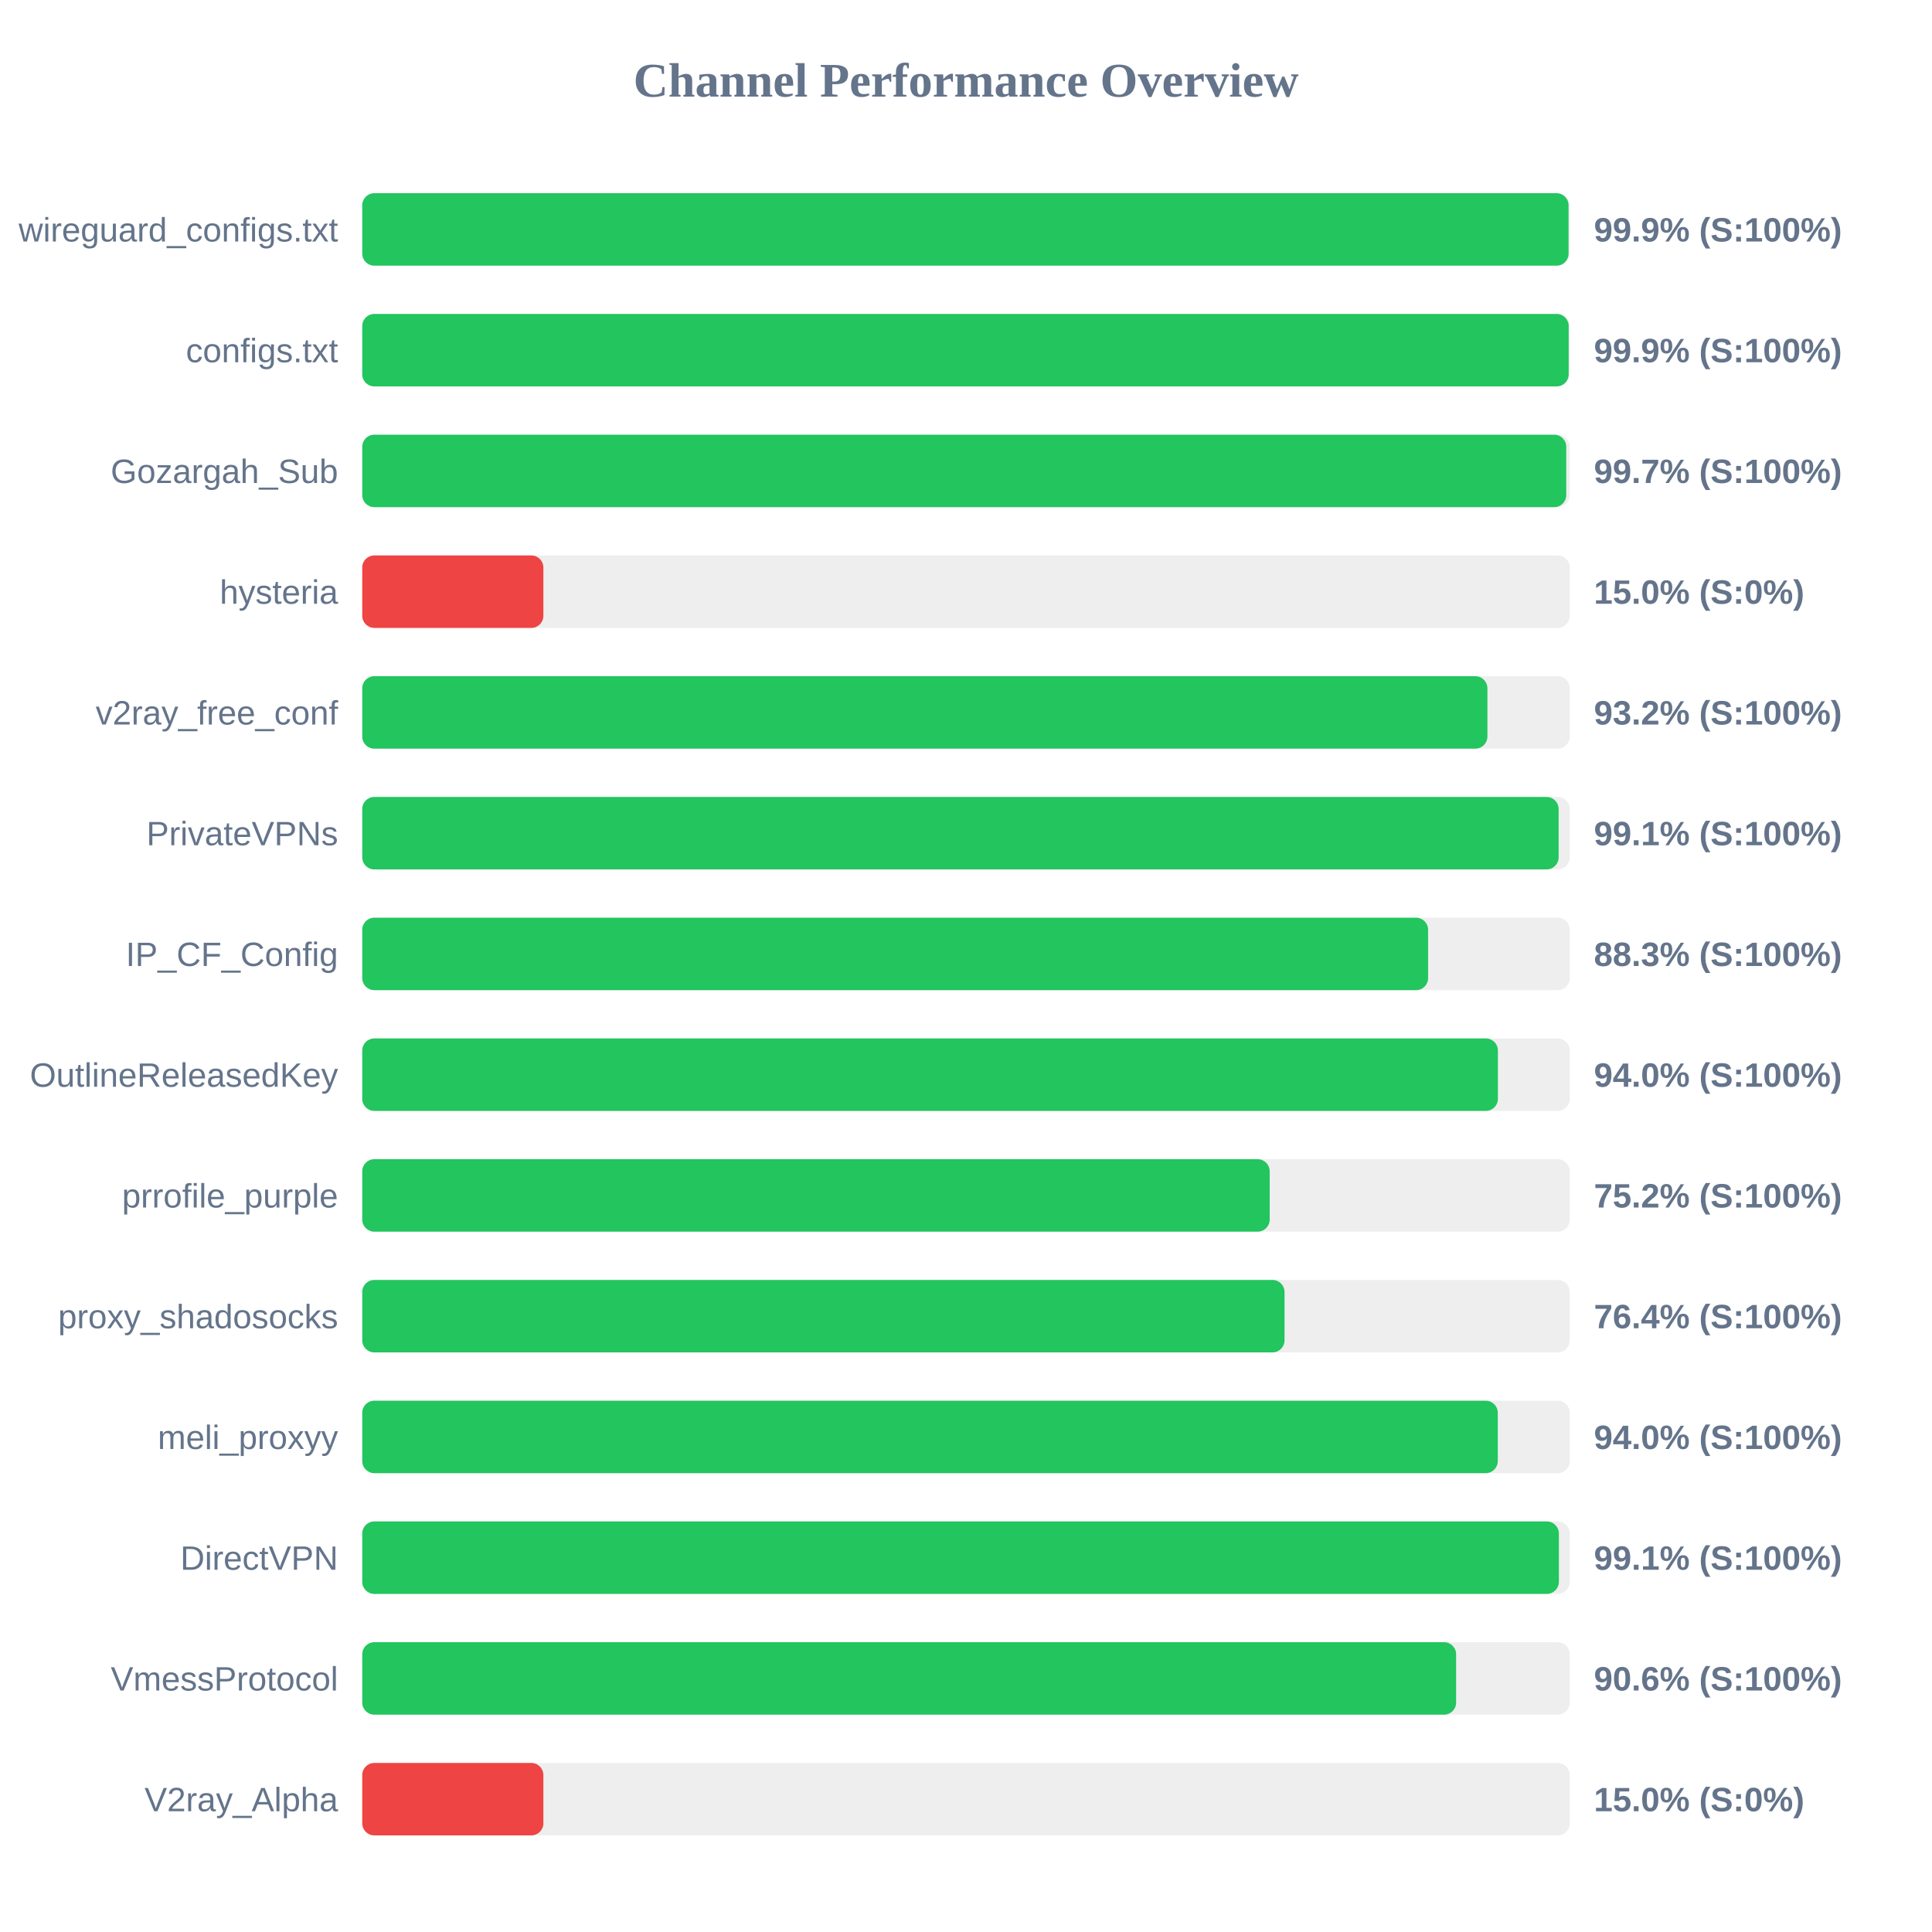
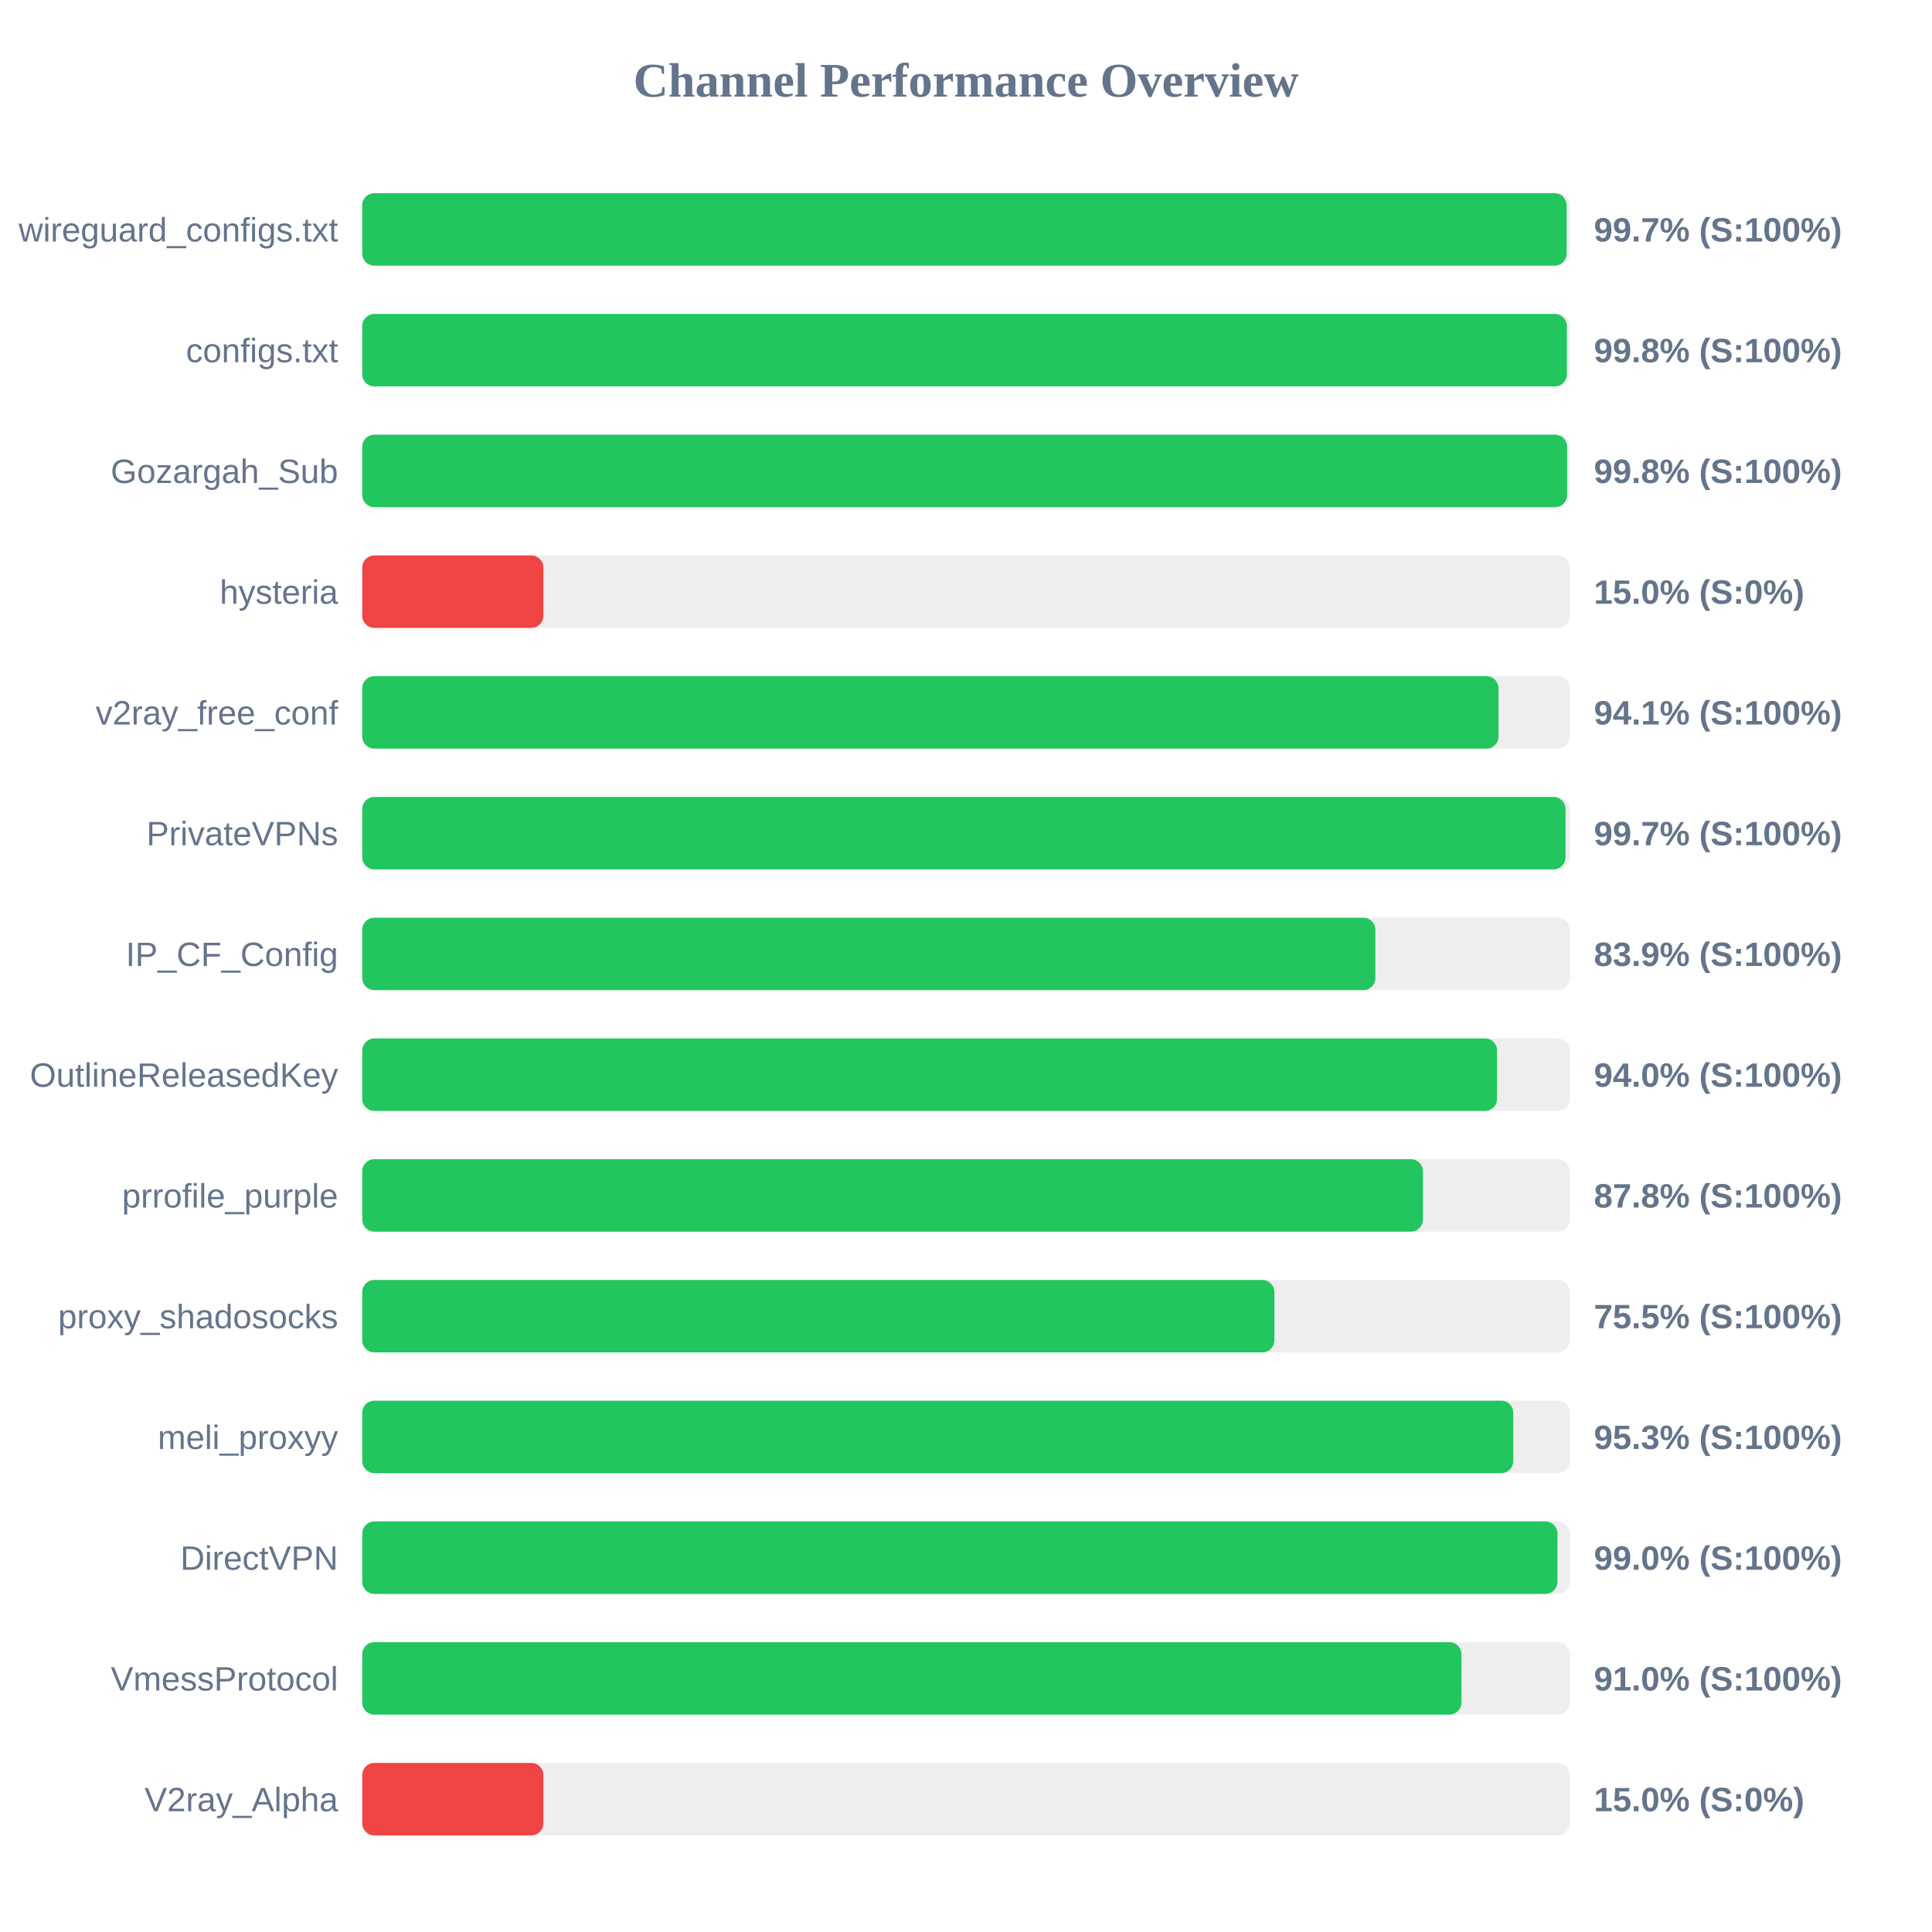
<svg xmlns="http://www.w3.org/2000/svg" width="800" height="800" version="1.1">
  <style>
        .row { font: 14px Arial; fill: #64748b; }
        .score { font: bold 14px Arial; fill: #64748b; }
    </style>
  <text x="400" y="40" text-anchor="middle" font-size="20px" font-weight="bold" fill="#64748b">Channel Performance Overview</text>
  <rect x="150" y="80" width="500" height="30" fill="#eee" rx="5" />
-   <rect x="150" y="80" width="499.5" height="30" fill="#22c55e" rx="5" />
+   <rect x="150" y="80" width="498.7" height="30" fill="#22c55e" rx="5" />
  <text x="140" y="100" text-anchor="end" class="row">wireguard_configs.txt</text>
-   <text x="660" y="100" text-anchor="start" class="score">99.9% (S:100%)</text>
+   <text x="660" y="100" text-anchor="start" class="score">99.7% (S:100%)</text>
  <rect x="150" y="130" width="500" height="30" fill="#eee" rx="5" />
-   <rect x="150" y="130" width="499.55" height="30" fill="#22c55e" rx="5" />
+   <rect x="150" y="130" width="498.8" height="30" fill="#22c55e" rx="5" />
  <text x="140" y="150" text-anchor="end" class="row">configs.txt</text>
-   <text x="660" y="150" text-anchor="start" class="score">99.9% (S:100%)</text>
+   <text x="660" y="150" text-anchor="start" class="score">99.8% (S:100%)</text>
  <rect x="150" y="180" width="500" height="30" fill="#eee" rx="5" />
-   <rect x="150" y="180" width="498.55" height="30" fill="#22c55e" rx="5" />
+   <rect x="150" y="180" width="498.9" height="30" fill="#22c55e" rx="5" />
  <text x="140" y="200" text-anchor="end" class="row">Gozargah_Sub</text>
-   <text x="660" y="200" text-anchor="start" class="score">99.7% (S:100%)</text>
+   <text x="660" y="200" text-anchor="start" class="score">99.8% (S:100%)</text>
  <rect x="150" y="230" width="500" height="30" fill="#eee" rx="5" />
  <rect x="150" y="230" width="75.0" height="30" fill="#ef4444" rx="5" />
  <text x="140" y="250" text-anchor="end" class="row">hysteria</text>
  <text x="660" y="250" text-anchor="start" class="score">15.0% (S:0%)</text>
  <rect x="150" y="280" width="500" height="30" fill="#eee" rx="5" />
-   <rect x="150" y="280" width="465.9" height="30" fill="#22c55e" rx="5" />
+   <rect x="150" y="280" width="470.5" height="30" fill="#22c55e" rx="5" />
  <text x="140" y="300" text-anchor="end" class="row">v2ray_free_conf</text>
-   <text x="660" y="300" text-anchor="start" class="score">93.2% (S:100%)</text>
+   <text x="660" y="300" text-anchor="start" class="score">94.1% (S:100%)</text>
  <rect x="150" y="330" width="500" height="30" fill="#eee" rx="5" />
-   <rect x="150" y="330" width="495.4" height="30" fill="#22c55e" rx="5" />
+   <rect x="150" y="330" width="498.25" height="30" fill="#22c55e" rx="5" />
  <text x="140" y="350" text-anchor="end" class="row">PrivateVPNs</text>
-   <text x="660" y="350" text-anchor="start" class="score">99.1% (S:100%)</text>
+   <text x="660" y="350" text-anchor="start" class="score">99.7% (S:100%)</text>
  <rect x="150" y="380" width="500" height="30" fill="#eee" rx="5" />
-   <rect x="150" y="380" width="441.35" height="30" fill="#22c55e" rx="5" />
+   <rect x="150" y="380" width="419.5" height="30" fill="#22c55e" rx="5" />
  <text x="140" y="400" text-anchor="end" class="row">IP_CF_Config</text>
-   <text x="660" y="400" text-anchor="start" class="score">88.3% (S:100%)</text>
+   <text x="660" y="400" text-anchor="start" class="score">83.9% (S:100%)</text>
  <rect x="150" y="430" width="500" height="30" fill="#eee" rx="5" />
-   <rect x="150" y="430" width="470.25" height="30" fill="#22c55e" rx="5" />
+   <rect x="150" y="430" width="469.9" height="30" fill="#22c55e" rx="5" />
  <text x="140" y="450" text-anchor="end" class="row">OutlineReleasedKey</text>
  <text x="660" y="450" text-anchor="start" class="score">94.0% (S:100%)</text>
  <rect x="150" y="480" width="500" height="30" fill="#eee" rx="5" />
-   <rect x="150" y="480" width="375.75" height="30" fill="#22c55e" rx="5" />
+   <rect x="150" y="480" width="439.2" height="30" fill="#22c55e" rx="5" />
  <text x="140" y="500" text-anchor="end" class="row">prrofile_purple</text>
-   <text x="660" y="500" text-anchor="start" class="score">75.2% (S:100%)</text>
+   <text x="660" y="500" text-anchor="start" class="score">87.8% (S:100%)</text>
  <rect x="150" y="530" width="500" height="30" fill="#eee" rx="5" />
-   <rect x="150" y="530" width="381.9" height="30" fill="#22c55e" rx="5" />
+   <rect x="150" y="530" width="377.7" height="30" fill="#22c55e" rx="5" />
  <text x="140" y="550" text-anchor="end" class="row">proxy_shadosocks</text>
-   <text x="660" y="550" text-anchor="start" class="score">76.4% (S:100%)</text>
+   <text x="660" y="550" text-anchor="start" class="score">75.5% (S:100%)</text>
  <rect x="150" y="580" width="500" height="30" fill="#eee" rx="5" />
-   <rect x="150" y="580" width="470.2" height="30" fill="#22c55e" rx="5" />
+   <rect x="150" y="580" width="476.6" height="30" fill="#22c55e" rx="5" />
  <text x="140" y="600" text-anchor="end" class="row">meli_proxyy</text>
-   <text x="660" y="600" text-anchor="start" class="score">94.0% (S:100%)</text>
+   <text x="660" y="600" text-anchor="start" class="score">95.3% (S:100%)</text>
  <rect x="150" y="630" width="500" height="30" fill="#eee" rx="5" />
-   <rect x="150" y="630" width="495.5" height="30" fill="#22c55e" rx="5" />
+   <rect x="150" y="630" width="494.9" height="30" fill="#22c55e" rx="5" />
  <text x="140" y="650" text-anchor="end" class="row">DirectVPN</text>
-   <text x="660" y="650" text-anchor="start" class="score">99.1% (S:100%)</text>
+   <text x="660" y="650" text-anchor="start" class="score">99.0% (S:100%)</text>
  <rect x="150" y="680" width="500" height="30" fill="#eee" rx="5" />
-   <rect x="150" y="680" width="452.95" height="30" fill="#22c55e" rx="5" />
+   <rect x="150" y="680" width="455.15" height="30" fill="#22c55e" rx="5" />
  <text x="140" y="700" text-anchor="end" class="row">VmessProtocol</text>
-   <text x="660" y="700" text-anchor="start" class="score">90.6% (S:100%)</text>
+   <text x="660" y="700" text-anchor="start" class="score">91.0% (S:100%)</text>
  <rect x="150" y="730" width="500" height="30" fill="#eee" rx="5" />
  <rect x="150" y="730" width="75.0" height="30" fill="#ef4444" rx="5" />
  <text x="140" y="750" text-anchor="end" class="row">V2ray_Alpha</text>
  <text x="660" y="750" text-anchor="start" class="score">15.0% (S:0%)</text>
</svg>
